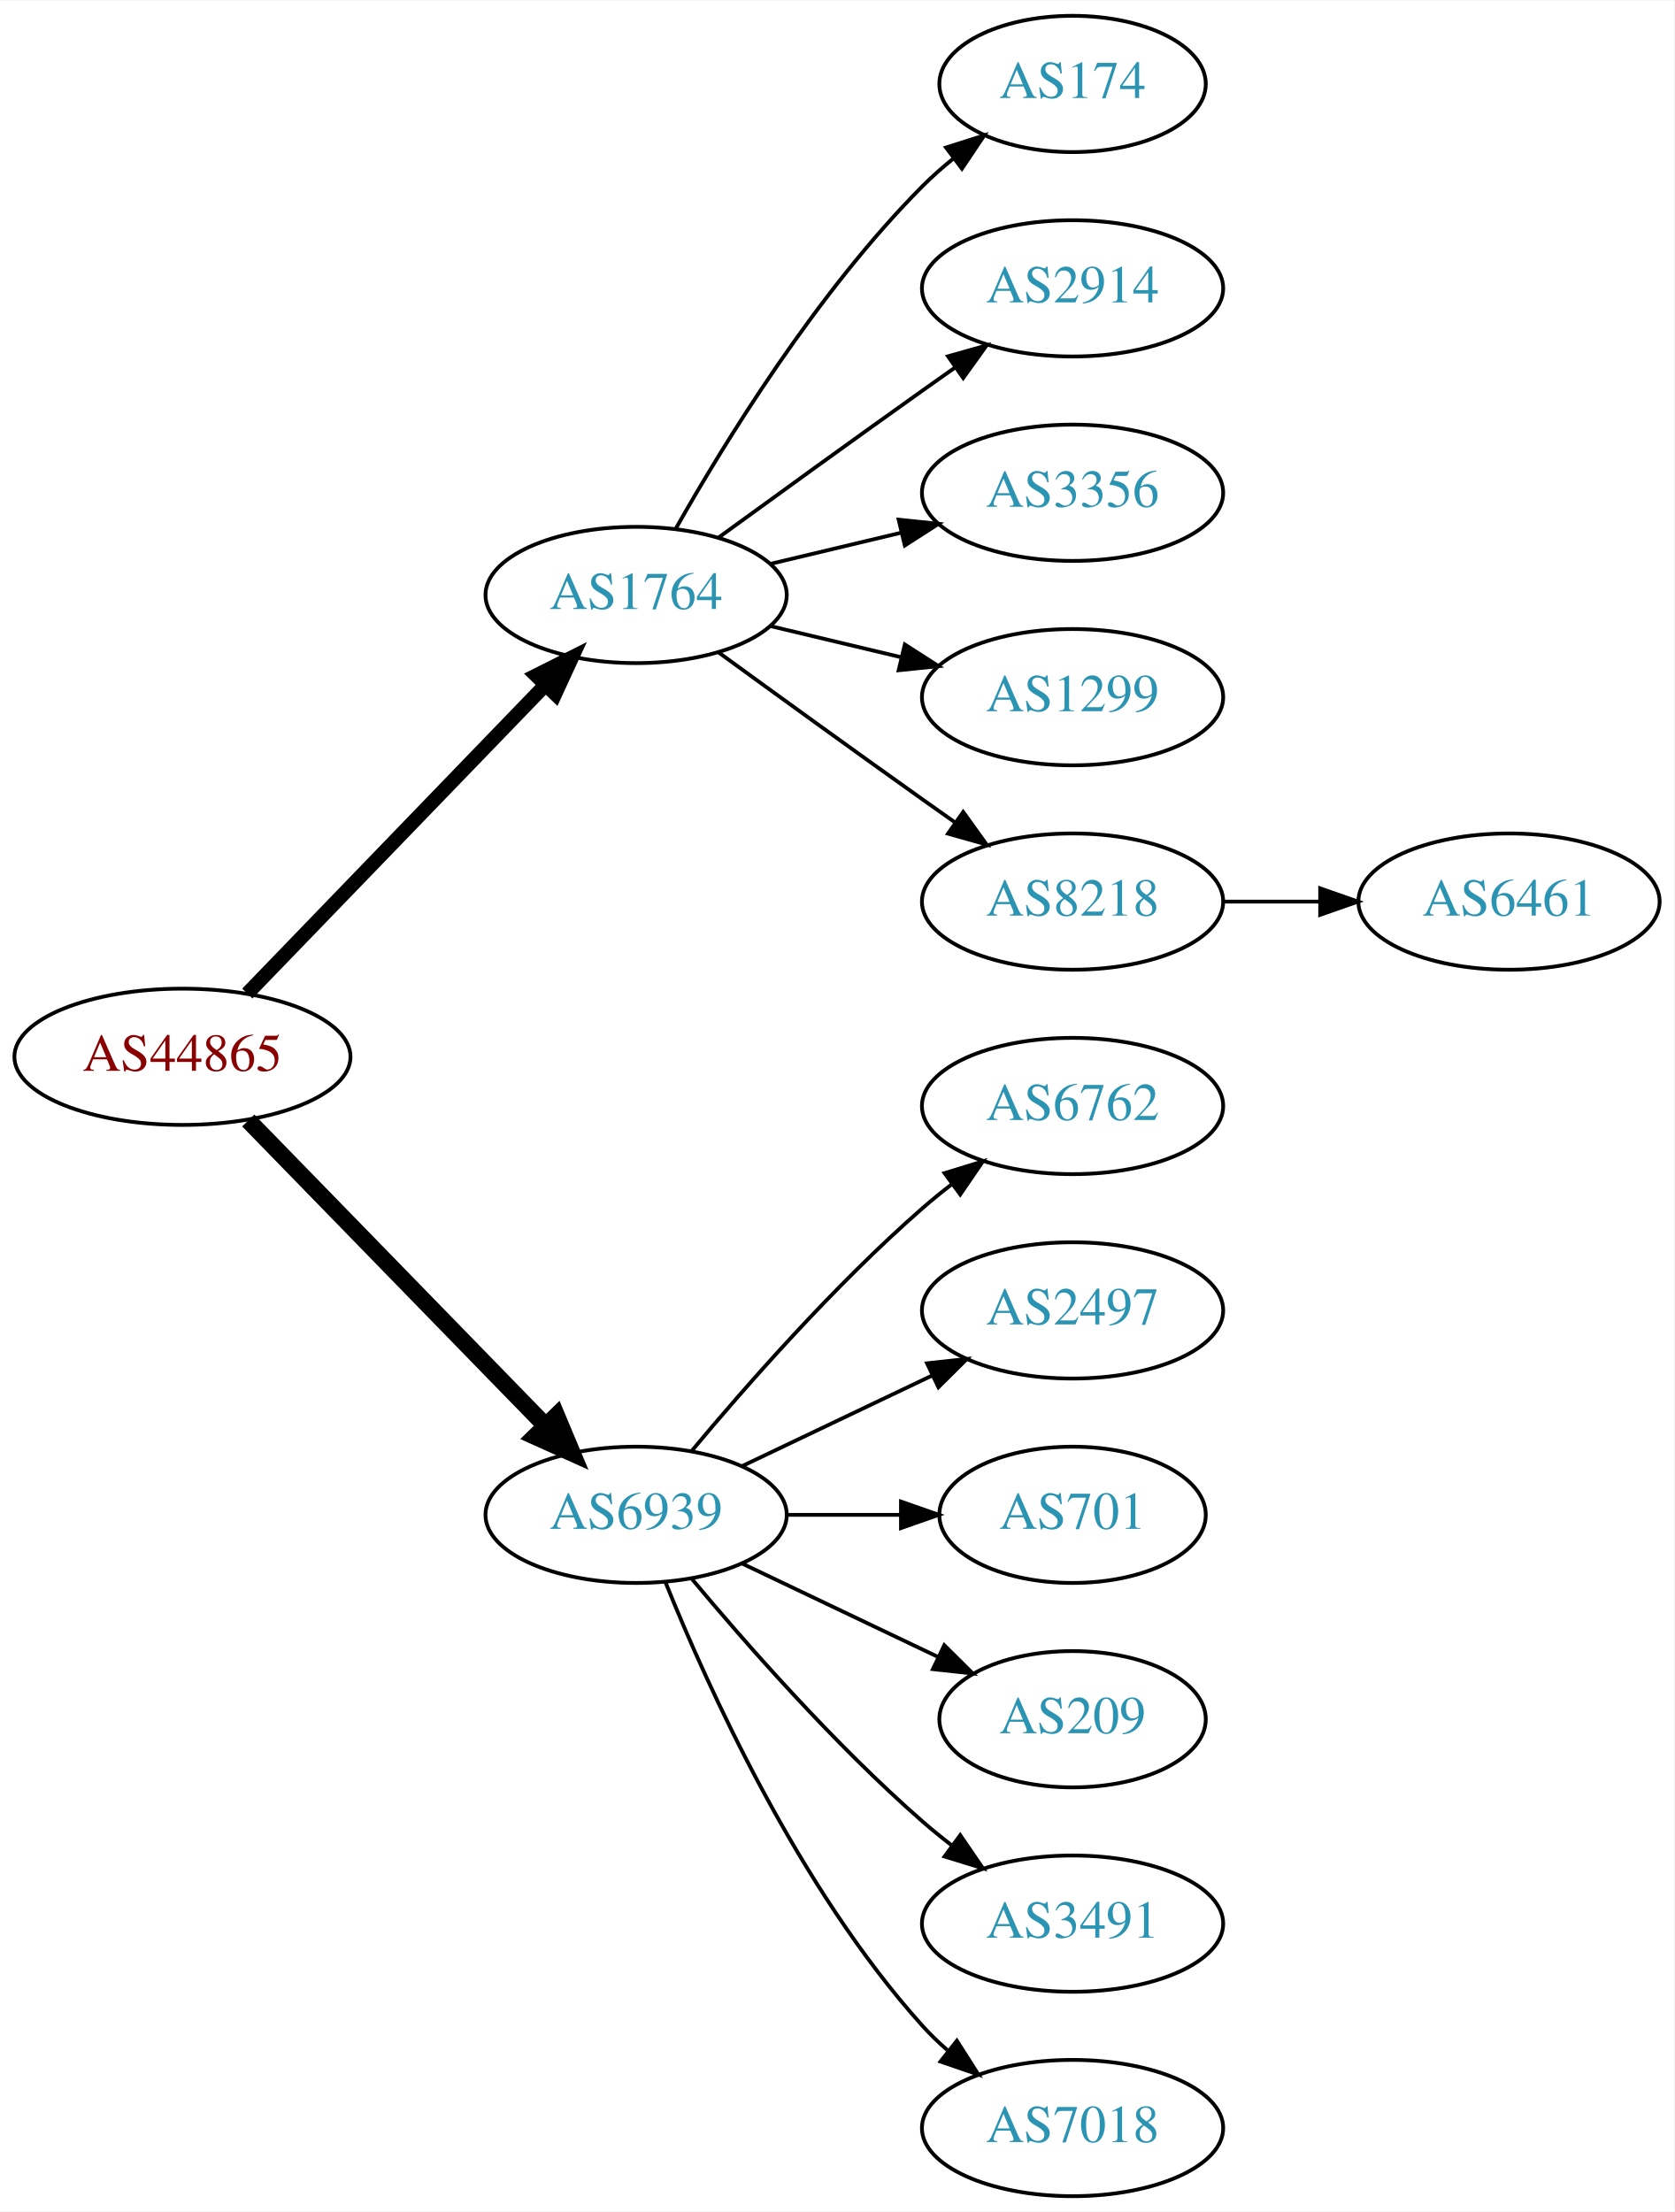
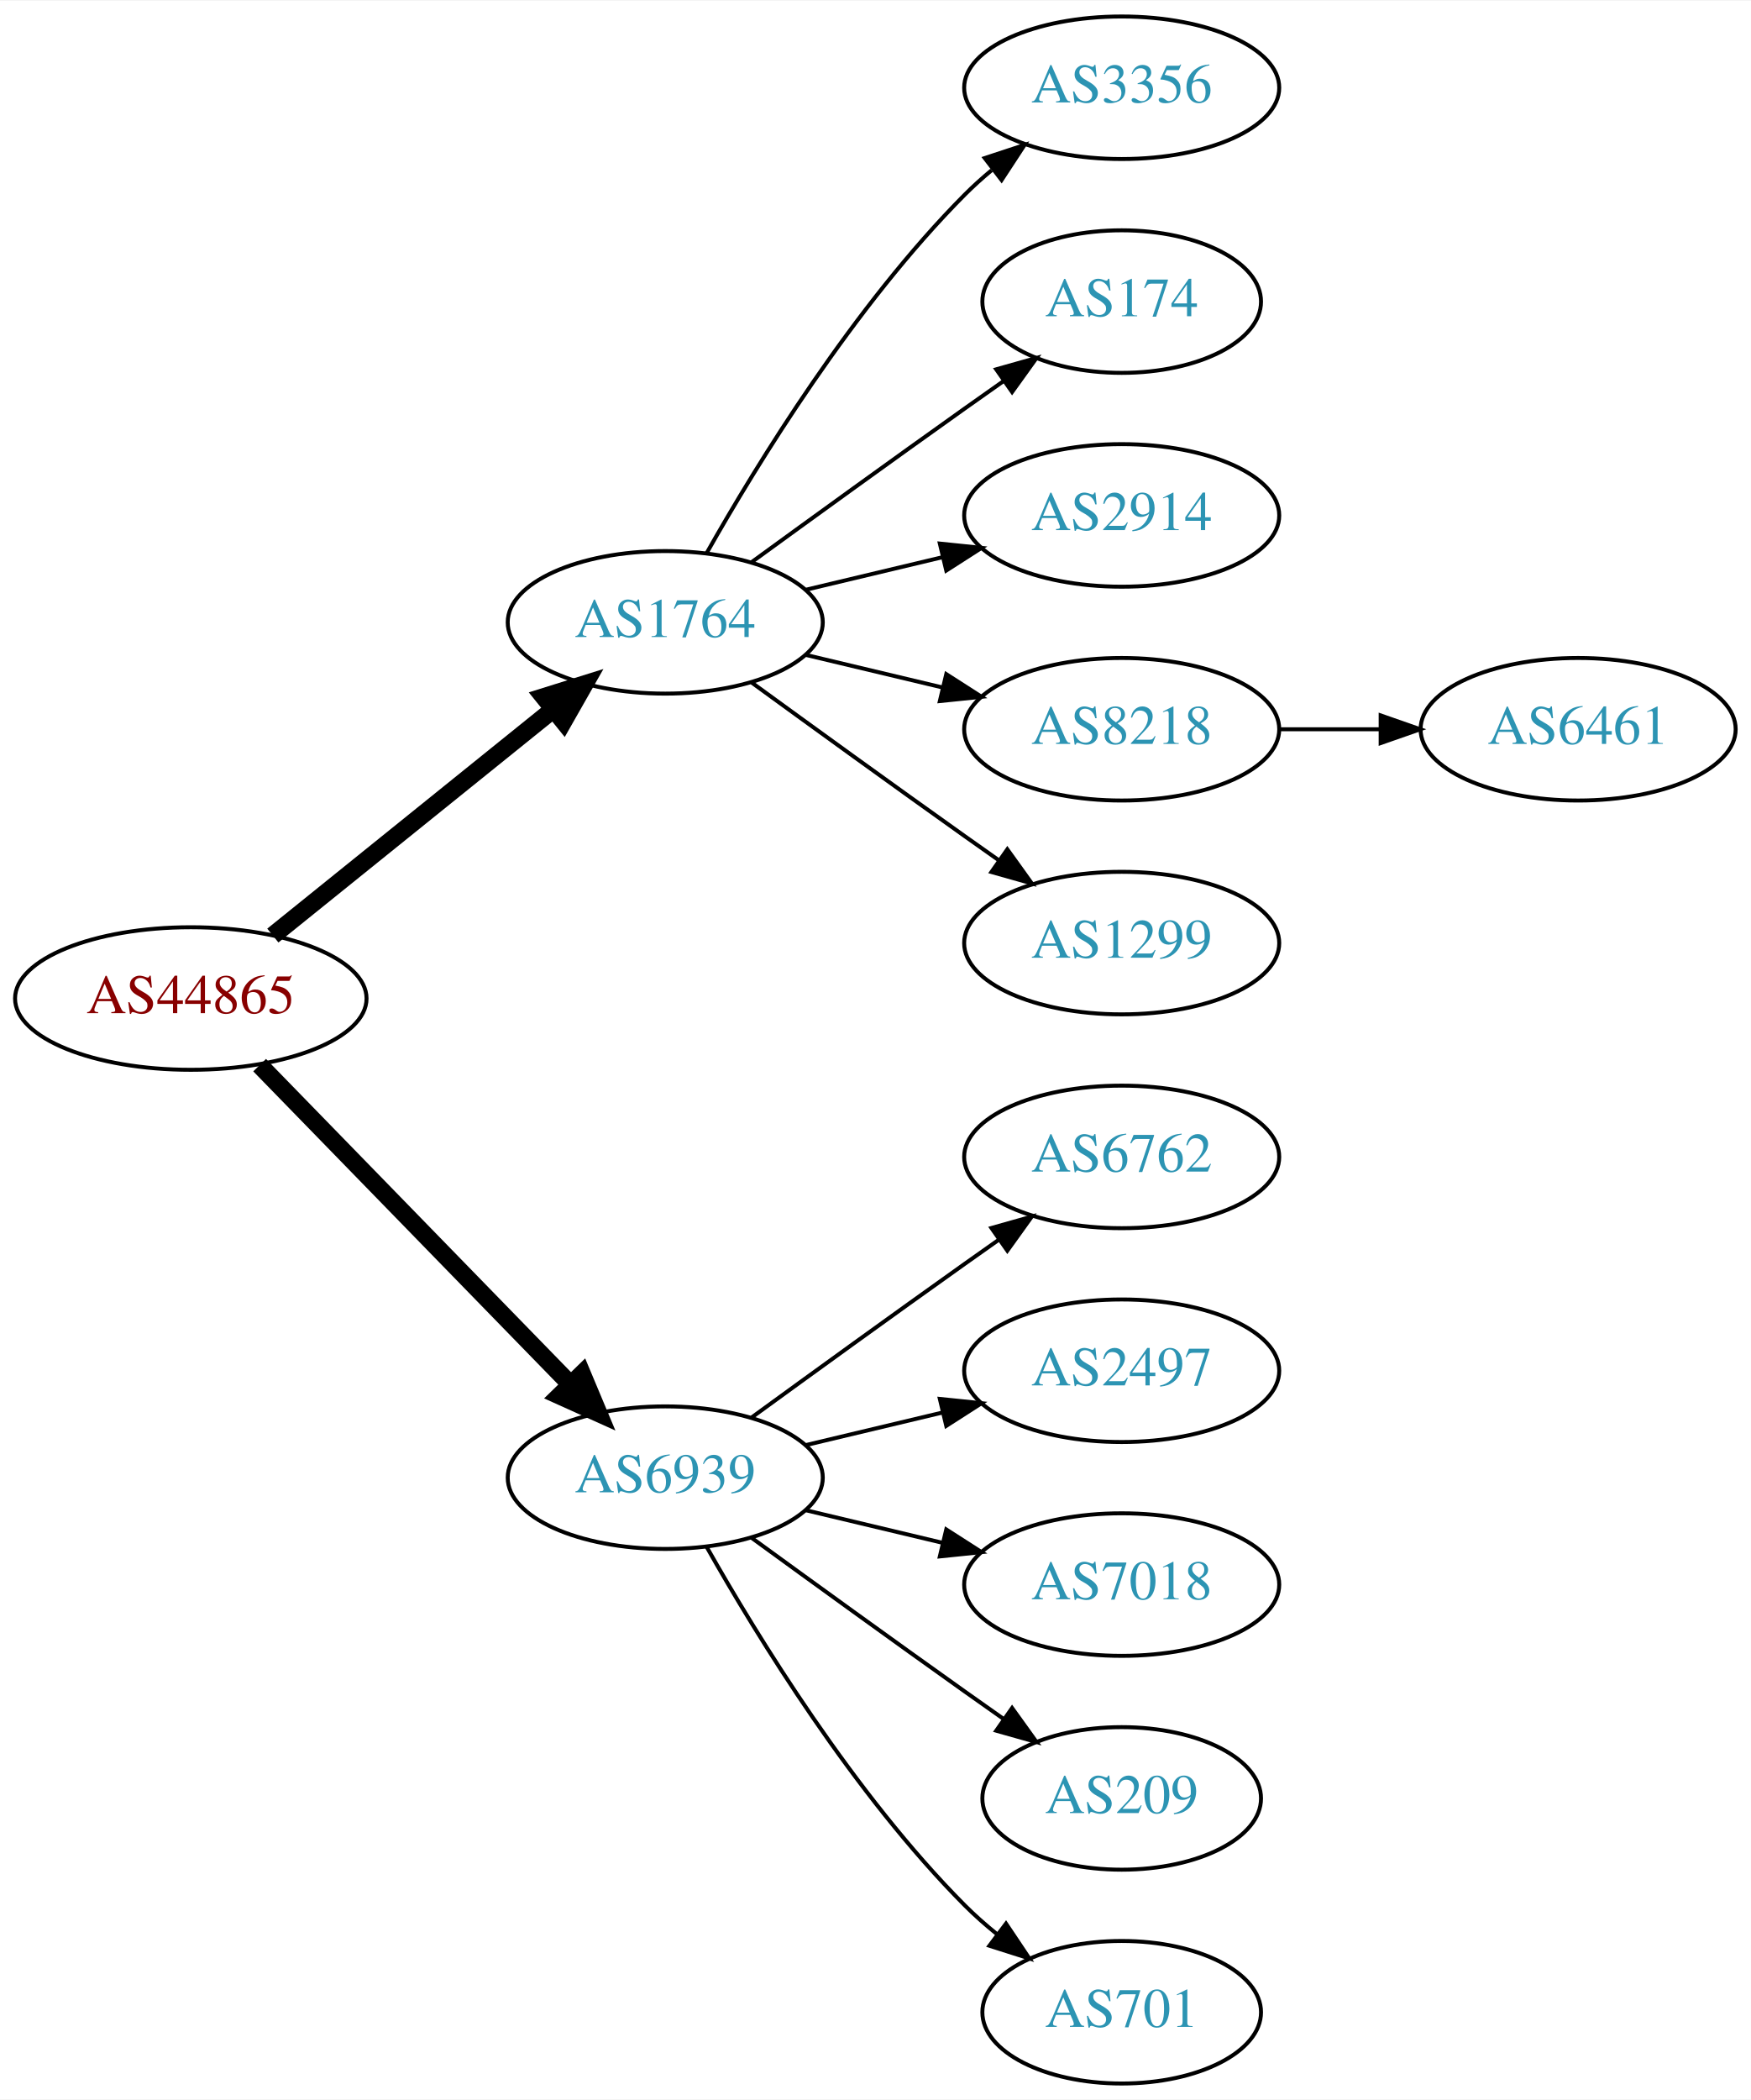
- <svg xmlns="http://www.w3.org/2000/svg" xmlns:xlink="http://www.w3.org/1999/xlink" width="442pt" height="584pt" viewBox="0.00 0.00 442.27 584.00">
-   <g id="graph0" class="graph" transform="scale(1 1) rotate(0) translate(4 580)">
-     <polygon fill="white" stroke="none" points="-4,4 -4,-580 438.271,-580 438.271,4 -4,4" />
+ <svg xmlns="http://www.w3.org/2000/svg" xmlns:xlink="http://www.w3.org/1999/xlink" width="442pt" height="530pt" viewBox="0.00 0.00 442.27 530.00">
+   <g id="graph0" class="graph" transform="scale(1 1) rotate(0) translate(4 526)">
+     <polygon fill="white" stroke="none" points="-4,4 -4,-526 438.271,-526 438.271,4 -4,4" />
    <g id="node1" class="node">
      <g id="a_node1">
        <a xlink:href="/asn/44865" xlink:title="AS44865 ~ derStandard.at GmbH [AT]">
-           <ellipse fill="#ffffff" stroke="black" cx="44.196" cy="-301" rx="44.393" ry="18" />
-           <text text-anchor="middle" x="44.196" y="-297.3" font-family="Times,serif" font-size="14.00" fill="#880000">AS44865</text>
+           <ellipse fill="#ffffff" stroke="black" cx="44.196" cy="-274" rx="44.393" ry="18" />
+           <text text-anchor="middle" x="44.196" y="-270.3" font-family="Times,serif" font-size="14.00" fill="#880000">AS44865</text>
        </a>
      </g>
    </g>
    <g id="node2" class="node">
      <g id="a_node2">
        <a xlink:href="/asn/1764" xlink:title="AS1764 ~ NEXTLAYER-AS [AT]">
-           <ellipse fill="#ffffff" stroke="black" cx="164.039" cy="-423" rx="39.794" ry="18" />
-           <text text-anchor="middle" x="164.039" y="-419.3" font-family="Times,serif" font-size="14.00" fill="#2c94b3">AS1764</text>
+           <ellipse fill="#ffffff" stroke="black" cx="164.039" cy="-369" rx="39.794" ry="18" />
+           <text text-anchor="middle" x="164.039" y="-365.3" font-family="Times,serif" font-size="14.00" fill="#2c94b3">AS1764</text>
        </a>
      </g>
    </g>
    <g id="edge1" class="edge">
-       <path fill="none" stroke="black" stroke-width="3.75" d="M61.334,-317.708C81.697,-338.789 116.851,-375.183 140.026,-399.175" />
-       <polygon fill="black" stroke="black" stroke-width="3.75" points="137.63,-401.733 147.095,-406.494 142.665,-396.87 137.63,-401.733" />
+       <path fill="none" stroke="black" stroke-width="4.5" d="M64.92,-289.901C84.325,-305.544 114.111,-329.557 135.775,-347.021" />
+       <polygon fill="black" stroke="black" stroke-width="4.5" points="133.386,-350.153 143.642,-353.363 138.328,-344.022 133.386,-350.153" />
    </g>
    <g id="node3" class="node">
      <g id="a_node3">
        <a xlink:href="/asn/6939" xlink:title="AS6939 ~ Hurricane Electric LLC [US]">
-           <ellipse fill="#ffffff" stroke="black" cx="164.039" cy="-180" rx="39.794" ry="18" />
-           <text text-anchor="middle" x="164.039" y="-176.3" font-family="Times,serif" font-size="14.00" fill="#2c94b3">AS6939</text>
+           <ellipse fill="#ffffff" stroke="black" cx="164.039" cy="-153" rx="39.794" ry="18" />
+           <text text-anchor="middle" x="164.039" y="-149.3" font-family="Times,serif" font-size="14.00" fill="#2c94b3">AS6939</text>
        </a>
      </g>
    </g>
    <g id="edge2" class="edge">
-       <path fill="none" stroke="black" stroke-width="4.5" d="M61.582,-284.175C82.011,-263.198 117.049,-227.222 140.129,-203.523" />
-       <polygon fill="black" stroke="black" stroke-width="4.5" points="143.013,-206.206 147.169,-196.295 137.371,-200.712 143.013,-206.206" />
+       <path fill="none" stroke="black" stroke-width="4.5" d="M61.582,-257.175C82.011,-236.198 117.049,-200.222 140.129,-176.523" />
+       <polygon fill="black" stroke="black" stroke-width="4.5" points="143.013,-179.206 147.169,-169.295 137.371,-173.712 143.013,-179.206" />
    </g>
    <g id="node4" class="node">
      <g id="a_node4">
-         <a xlink:href="/asn/174" xlink:title="AS174 ~ Cogent Communications [US]">
-           <ellipse fill="#ffffff" stroke="black" cx="279.332" cy="-558" rx="35.194" ry="18" />
-           <text text-anchor="middle" x="279.332" y="-554.3" font-family="Times,serif" font-size="14.00" fill="#2c94b3">AS174</text>
+         <a xlink:href="/asn/3356" xlink:title="AS3356 ~ Level 3 Parent, LLC [US]">
+           <ellipse fill="#ffffff" stroke="black" cx="279.332" cy="-504" rx="39.794" ry="18" />
+           <text text-anchor="middle" x="279.332" y="-500.3" font-family="Times,serif" font-size="14.00" fill="#2c94b3">AS3356</text>
        </a>
      </g>
    </g>
    <g id="edge3" class="edge">
-       <path fill="none" stroke="black" d="M174.498,-440.49C187.28,-463.096 211.712,-502.886 239.685,-531 242.185,-533.513 244.946,-535.949 247.807,-538.261" />
-       <polygon fill="black" stroke="black" points="245.905,-541.21 256.004,-544.413 250.108,-535.611 245.905,-541.21" />
+       <path fill="none" stroke="black" d="M174.498,-386.49C187.28,-409.096 211.712,-448.886 239.685,-477 241.796,-479.121 244.092,-481.188 246.477,-483.171" />
+       <polygon fill="black" stroke="black" points="244.73,-486.242 254.793,-489.556 248.993,-480.69 244.73,-486.242" />
    </g>
    <g id="node5" class="node">
      <g id="a_node5">
-         <a xlink:href="/asn/2914" xlink:title="AS2914 ~ NTT America, Inc. [US]">
-           <ellipse fill="#ffffff" stroke="black" cx="279.332" cy="-504" rx="39.794" ry="18" />
-           <text text-anchor="middle" x="279.332" y="-500.3" font-family="Times,serif" font-size="14.00" fill="#2c94b3">AS2914</text>
+         <a xlink:href="/asn/174" xlink:title="AS174 ~ Cogent Communications [US]">
+           <ellipse fill="#ffffff" stroke="black" cx="279.332" cy="-450" rx="35.194" ry="18" />
+           <text text-anchor="middle" x="279.332" y="-446.3" font-family="Times,serif" font-size="14.00" fill="#2c94b3">AS174</text>
        </a>
      </g>
    </g>
    <g id="edge4" class="edge">
-       <path fill="none" stroke="black" d="M185.887,-438.222C200.821,-449.091 221.435,-464.025 239.685,-477 242.506,-479.005 245.449,-481.085 248.397,-483.159" />
-       <polygon fill="black" stroke="black" points="246.424,-486.05 256.621,-488.926 250.443,-480.319 246.424,-486.05" />
+       <path fill="none" stroke="black" d="M185.887,-384.222C200.821,-395.091 221.435,-410.025 239.685,-423 242.895,-425.282 246.264,-427.661 249.619,-430.018" />
+       <polygon fill="black" stroke="black" points="247.631,-432.899 257.83,-435.77 251.647,-427.166 247.631,-432.899" />
    </g>
    <g id="node6" class="node">
      <g id="a_node6">
-         <a xlink:href="/asn/3356" xlink:title="AS3356 ~ Level 3 Parent, LLC [US]">
-           <ellipse fill="#ffffff" stroke="black" cx="279.332" cy="-450" rx="39.794" ry="18" />
-           <text text-anchor="middle" x="279.332" y="-446.3" font-family="Times,serif" font-size="14.00" fill="#2c94b3">AS3356</text>
+         <a xlink:href="/asn/2914" xlink:title="AS2914 ~ NTT America, Inc. [US]">
+           <ellipse fill="#ffffff" stroke="black" cx="279.332" cy="-396" rx="39.794" ry="18" />
+           <text text-anchor="middle" x="279.332" y="-392.3" font-family="Times,serif" font-size="14.00" fill="#2c94b3">AS2914</text>
        </a>
      </g>
    </g>
    <g id="edge5" class="edge">
-       <path fill="none" stroke="black" d="M199.646,-431.248C210.517,-433.838 222.671,-436.735 234.114,-439.462" />
-       <polygon fill="black" stroke="black" points="233.397,-442.889 243.936,-441.803 235.02,-436.08 233.397,-442.889" />
+       <path fill="none" stroke="black" d="M199.646,-377.248C210.517,-379.838 222.671,-382.735 234.114,-385.462" />
+       <polygon fill="black" stroke="black" points="233.397,-388.889 243.936,-387.803 235.02,-382.08 233.397,-388.889" />
    </g>
    <g id="node7" class="node">
      <g id="a_node7">
-         <a xlink:href="/asn/1299" xlink:title="AS1299 ~ Telia Carrier [EU]">
-           <ellipse fill="#ffffff" stroke="black" cx="279.332" cy="-396" rx="39.794" ry="18" />
-           <text text-anchor="middle" x="279.332" y="-392.3" font-family="Times,serif" font-size="14.00" fill="#2c94b3">AS1299</text>
-         </a>
-       </g>
-     </g>
-     <g id="edge6" class="edge">
-       <path fill="none" stroke="black" d="M199.646,-414.752C210.517,-412.162 222.671,-409.265 234.114,-406.538" />
-       <polygon fill="black" stroke="black" points="235.02,-409.92 243.936,-404.197 233.397,-403.111 235.02,-409.92" />
-     </g>
-     <g id="node8" class="node">
-       <g id="a_node8">
        <a xlink:href="/asn/8218" xlink:title="AS8218 ~ legacy Neotelecoms [FR]">
          <ellipse fill="#ffffff" stroke="black" cx="279.332" cy="-342" rx="39.794" ry="18" />
          <text text-anchor="middle" x="279.332" y="-338.3" font-family="Times,serif" font-size="14.00" fill="#2c94b3">AS8218</text>
        </a>
      </g>
    </g>
+     <g id="edge6" class="edge">
+       <path fill="none" stroke="black" d="M199.646,-360.752C210.517,-358.162 222.671,-355.265 234.114,-352.538" />
+       <polygon fill="black" stroke="black" points="235.02,-355.92 243.936,-350.197 233.397,-349.111 235.02,-355.92" />
+     </g>
+     <g id="node8" class="node">
+       <g id="a_node8">
+         <a xlink:href="/asn/1299" xlink:title="AS1299 ~ Telia Carrier [EU]">
+           <ellipse fill="#ffffff" stroke="black" cx="279.332" cy="-288" rx="39.794" ry="18" />
+           <text text-anchor="middle" x="279.332" y="-284.3" font-family="Times,serif" font-size="14.00" fill="#2c94b3">AS1299</text>
+         </a>
+       </g>
+     </g>
    <g id="edge7" class="edge">
-       <path fill="none" stroke="black" d="M185.887,-407.778C200.821,-396.909 221.435,-381.975 239.685,-369 242.506,-366.995 245.449,-364.915 248.397,-362.841" />
-       <polygon fill="black" stroke="black" points="250.443,-365.681 256.621,-357.074 246.424,-359.95 250.443,-365.681" />
+       <path fill="none" stroke="black" d="M185.887,-353.778C200.821,-342.909 221.435,-327.975 239.685,-315 242.506,-312.995 245.449,-310.915 248.397,-308.841" />
+       <polygon fill="black" stroke="black" points="250.443,-311.681 256.621,-303.074 246.424,-305.95 250.443,-311.681" />
    </g>
    <g id="node10" class="node">
      <g id="a_node10">
        <a xlink:href="/asn/6762" xlink:title="AS6762 ~ TELECOM ITALIA SPARKLE S.p.A. [IT]">
-           <ellipse fill="#ffffff" stroke="black" cx="279.332" cy="-288" rx="39.794" ry="18" />
-           <text text-anchor="middle" x="279.332" y="-284.3" font-family="Times,serif" font-size="14.00" fill="#2c94b3">AS6762</text>
+           <ellipse fill="#ffffff" stroke="black" cx="279.332" cy="-234" rx="39.794" ry="18" />
+           <text text-anchor="middle" x="279.332" y="-230.3" font-family="Times,serif" font-size="14.00" fill="#2c94b3">AS6762</text>
        </a>
      </g>
    </g>
    <g id="edge9" class="edge">
-       <path fill="none" stroke="black" d="M178.669,-196.817C192.951,-213.929 216.498,-240.745 239.685,-261 242.151,-263.154 244.789,-265.294 247.487,-267.372" />
-       <polygon fill="black" stroke="black" points="245.512,-270.264 255.641,-273.37 249.66,-264.625 245.512,-270.264" />
+       <path fill="none" stroke="black" d="M185.887,-168.222C200.821,-179.091 221.435,-194.025 239.685,-207 242.506,-209.005 245.449,-211.085 248.397,-213.159" />
+       <polygon fill="black" stroke="black" points="246.424,-216.05 256.621,-218.926 250.443,-210.319 246.424,-216.05" />
    </g>
    <g id="node11" class="node">
      <g id="a_node11">
        <a xlink:href="/asn/2497" xlink:title="AS2497 ~ Internet Initiative Japan Inc. [JP]">
-           <ellipse fill="#ffffff" stroke="black" cx="279.332" cy="-234" rx="39.794" ry="18" />
-           <text text-anchor="middle" x="279.332" y="-230.3" font-family="Times,serif" font-size="14.00" fill="#2c94b3">AS2497</text>
+           <ellipse fill="#ffffff" stroke="black" cx="279.332" cy="-180" rx="39.794" ry="18" />
+           <text text-anchor="middle" x="279.332" y="-176.3" font-family="Times,serif" font-size="14.00" fill="#2c94b3">AS2497</text>
        </a>
      </g>
    </g>
    <g id="edge10" class="edge">
-       <path fill="none" stroke="black" d="M192.175,-192.934C207.169,-200.081 225.99,-209.052 242.213,-216.785" />
-       <polygon fill="black" stroke="black" points="240.884,-220.028 251.417,-221.171 243.895,-213.709 240.884,-220.028" />
+       <path fill="none" stroke="black" d="M199.646,-161.248C210.517,-163.838 222.671,-166.735 234.114,-169.462" />
+       <polygon fill="black" stroke="black" points="233.397,-172.889 243.936,-171.803 235.02,-166.08 233.397,-172.889" />
    </g>
    <g id="node12" class="node">
      <g id="a_node12">
-         <a xlink:href="/asn/701" xlink:title="AS701 ~ UUNET [US]">
-           <ellipse fill="#ffffff" stroke="black" cx="279.332" cy="-180" rx="35.194" ry="18" />
-           <text text-anchor="middle" x="279.332" y="-176.3" font-family="Times,serif" font-size="14.00" fill="#2c94b3">AS701</text>
+         <a xlink:href="/asn/7018" xlink:title="AS7018 ~ AT&amp;T Services, Inc. [US]">
+           <ellipse fill="#ffffff" stroke="black" cx="279.332" cy="-126" rx="39.794" ry="18" />
+           <text text-anchor="middle" x="279.332" y="-122.3" font-family="Times,serif" font-size="14.00" fill="#2c94b3">AS7018</text>
        </a>
      </g>
    </g>
    <g id="edge11" class="edge">
-       <path fill="none" stroke="black" d="M203.711,-180C213.416,-180 223.907,-180 233.87,-180" />
-       <polygon fill="black" stroke="black" points="234.006,-183.5 244.006,-180 234.006,-176.5 234.006,-183.5" />
+       <path fill="none" stroke="black" d="M199.646,-144.752C210.517,-142.162 222.671,-139.265 234.114,-136.538" />
+       <polygon fill="black" stroke="black" points="235.02,-139.92 243.936,-134.197 233.397,-133.111 235.02,-139.92" />
    </g>
    <g id="node13" class="node">
      <g id="a_node13">
        <a xlink:href="/asn/209" xlink:title="AS209 ~ CenturyLink Communications, LLC [US]">
-           <ellipse fill="#ffffff" stroke="black" cx="279.332" cy="-126" rx="35.194" ry="18" />
-           <text text-anchor="middle" x="279.332" y="-122.3" font-family="Times,serif" font-size="14.00" fill="#2c94b3">AS209</text>
+           <ellipse fill="#ffffff" stroke="black" cx="279.332" cy="-72" rx="35.194" ry="18" />
+           <text text-anchor="middle" x="279.332" y="-68.3" font-family="Times,serif" font-size="14.00" fill="#2c94b3">AS209</text>
        </a>
      </g>
    </g>
    <g id="edge12" class="edge">
-       <path fill="none" stroke="black" d="M192.175,-167.066C207.607,-159.71 227.092,-150.423 243.628,-142.541" />
-       <polygon fill="black" stroke="black" points="245.448,-145.551 252.969,-138.089 242.436,-139.232 245.448,-145.551" />
+       <path fill="none" stroke="black" d="M185.887,-137.778C200.821,-126.909 221.435,-111.975 239.685,-99 242.895,-96.718 246.264,-94.339 249.619,-91.982" />
+       <polygon fill="black" stroke="black" points="251.647,-94.834 257.83,-86.23 247.631,-89.101 251.647,-94.834" />
    </g>
    <g id="node14" class="node">
      <g id="a_node14">
-         <a xlink:href="/asn/3491" xlink:title="AS3491 ~ PCCW Global, Inc. [US]">
-           <ellipse fill="#ffffff" stroke="black" cx="279.332" cy="-72" rx="39.794" ry="18" />
-           <text text-anchor="middle" x="279.332" y="-68.3" font-family="Times,serif" font-size="14.00" fill="#2c94b3">AS3491</text>
+         <a xlink:href="/asn/701" xlink:title="AS701 ~ UUNET [US]">
+           <ellipse fill="#ffffff" stroke="black" cx="279.332" cy="-18" rx="35.194" ry="18" />
+           <text text-anchor="middle" x="279.332" y="-14.3" font-family="Times,serif" font-size="14.00" fill="#2c94b3">AS701</text>
        </a>
      </g>
    </g>
    <g id="edge13" class="edge">
-       <path fill="none" stroke="black" d="M178.669,-163.183C192.951,-146.071 216.498,-119.255 239.685,-99 242.151,-96.846 244.789,-94.706 247.487,-92.628" />
-       <polygon fill="black" stroke="black" points="249.66,-95.375 255.641,-86.63 245.512,-89.736 249.66,-95.375" />
-     </g>
-     <g id="node15" class="node">
-       <g id="a_node15">
-         <a xlink:href="/asn/7018" xlink:title="AS7018 ~ AT&amp;T Services, Inc. [US]">
-           <ellipse fill="#ffffff" stroke="black" cx="279.332" cy="-18" rx="39.794" ry="18" />
-           <text text-anchor="middle" x="279.332" y="-14.3" font-family="Times,serif" font-size="14.00" fill="#2c94b3">AS7018</text>
-         </a>
-       </g>
-     </g>
-     <g id="edge14" class="edge">
-       <path fill="none" stroke="black" d="M171.786,-162.213C182.837,-134.757 206.891,-81.422 239.685,-45 241.688,-42.776 243.906,-40.637 246.239,-38.603" />
-       <polygon fill="black" stroke="black" points="248.769,-41.065 254.458,-32.127 244.437,-35.567 248.769,-41.065" />
+       <path fill="none" stroke="black" d="M174.498,-135.51C187.28,-112.904 211.712,-73.114 239.685,-45 242.185,-42.487 244.946,-40.051 247.807,-37.739" />
+       <polygon fill="black" stroke="black" points="250.108,-40.389 256.004,-31.587 245.905,-34.79 250.108,-40.389" />
    </g>
    <g id="node9" class="node">
      <g id="a_node9">
        <a xlink:href="/asn/6461" xlink:title="AS6461 ~ Zayo Bandwidth [US]">
          <ellipse fill="#ffffff" stroke="black" cx="394.625" cy="-342" rx="39.794" ry="18" />
          <text text-anchor="middle" x="394.625" y="-338.3" font-family="Times,serif" font-size="14.00" fill="#2c94b3">AS6461</text>
        </a>
      </g>
    </g>
    <g id="edge8" class="edge">
      <path fill="none" stroke="black" d="M319.004,-342C327.207,-342 335.971,-342 344.503,-342" />
      <polygon fill="black" stroke="black" points="344.742,-345.5 354.742,-342 344.742,-338.5 344.742,-345.5" />
    </g>
  </g>
</svg>
